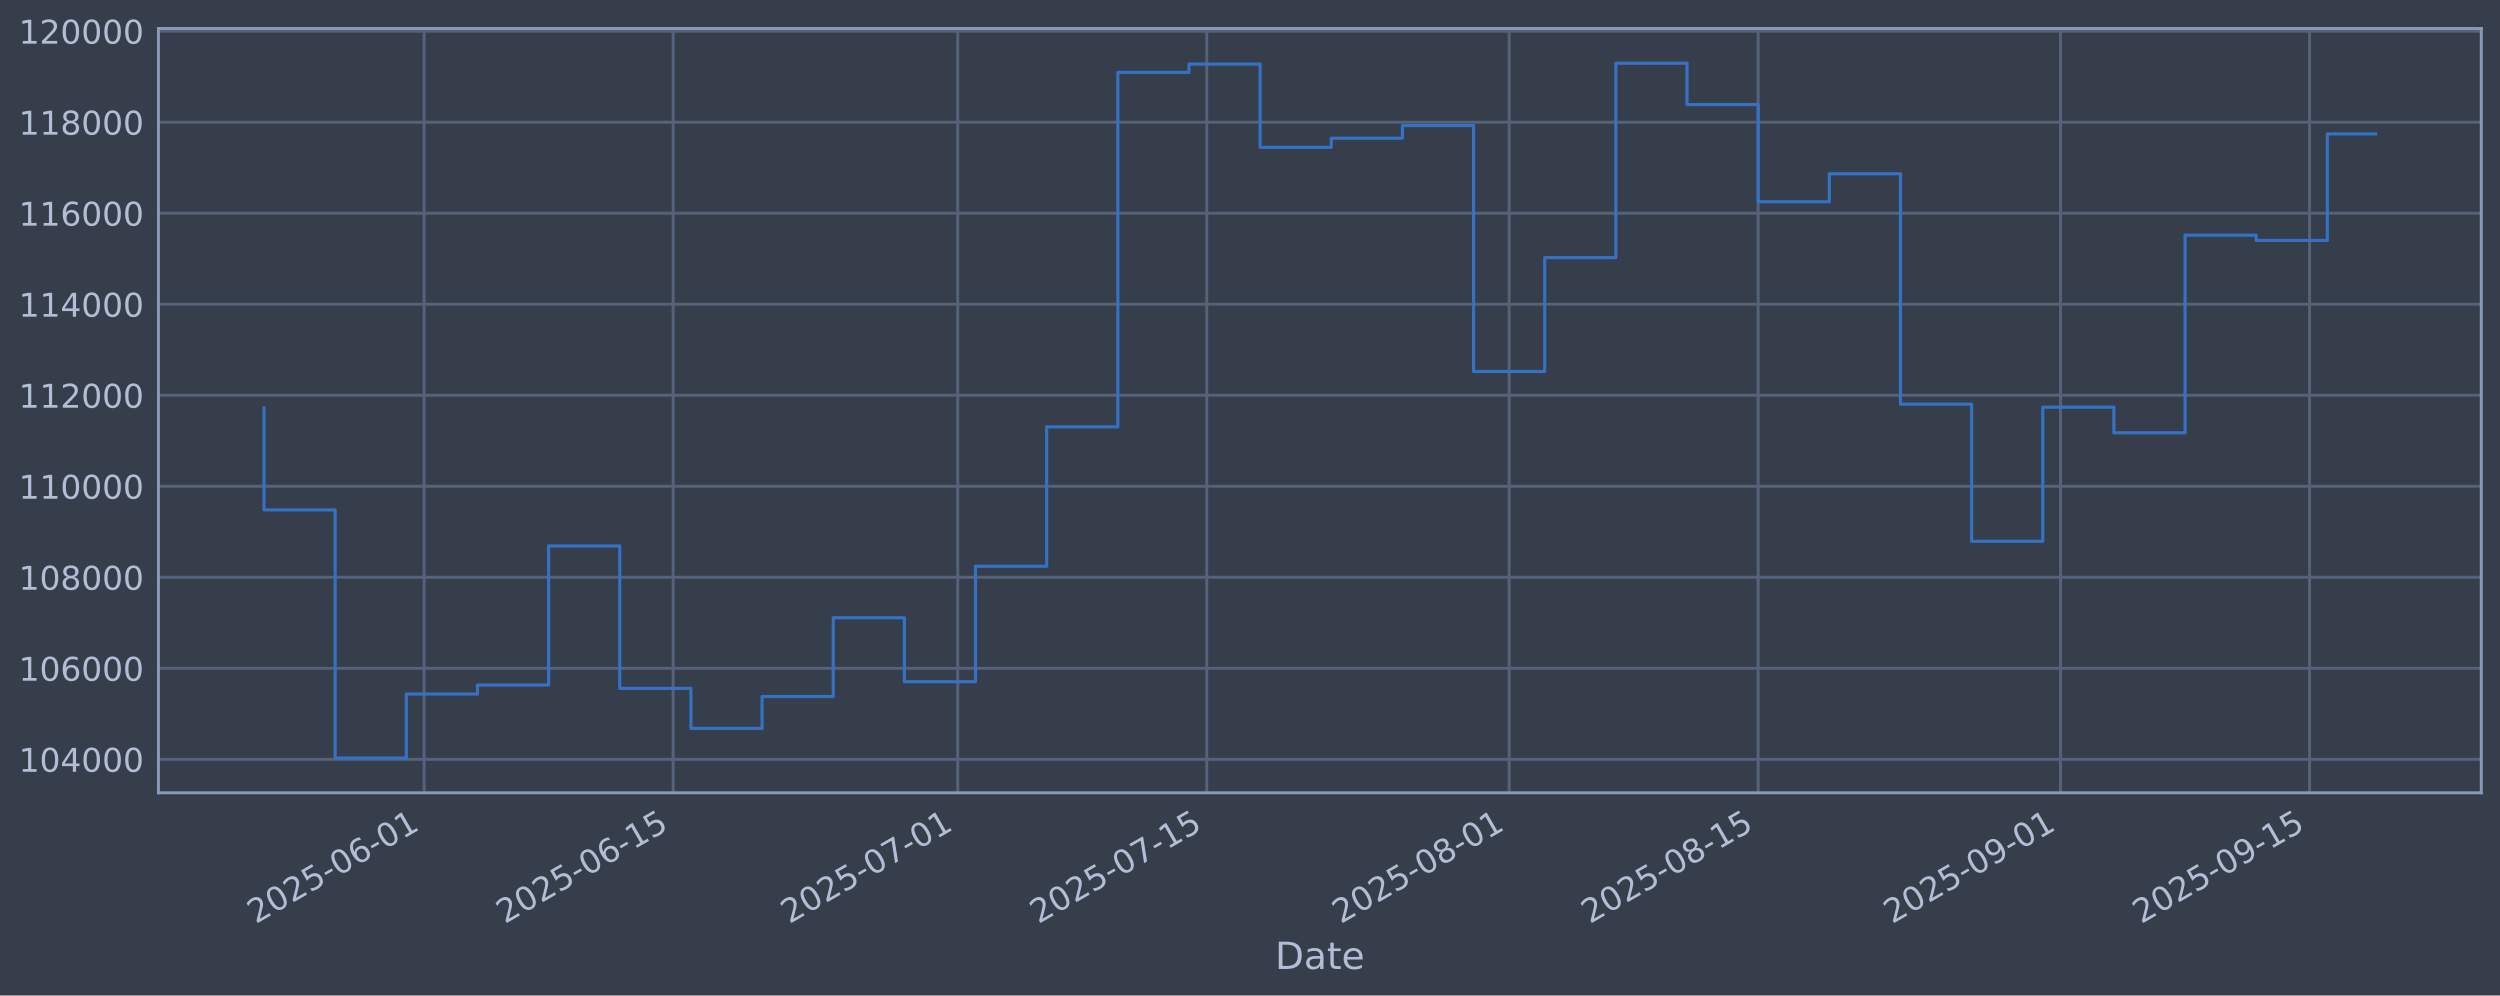
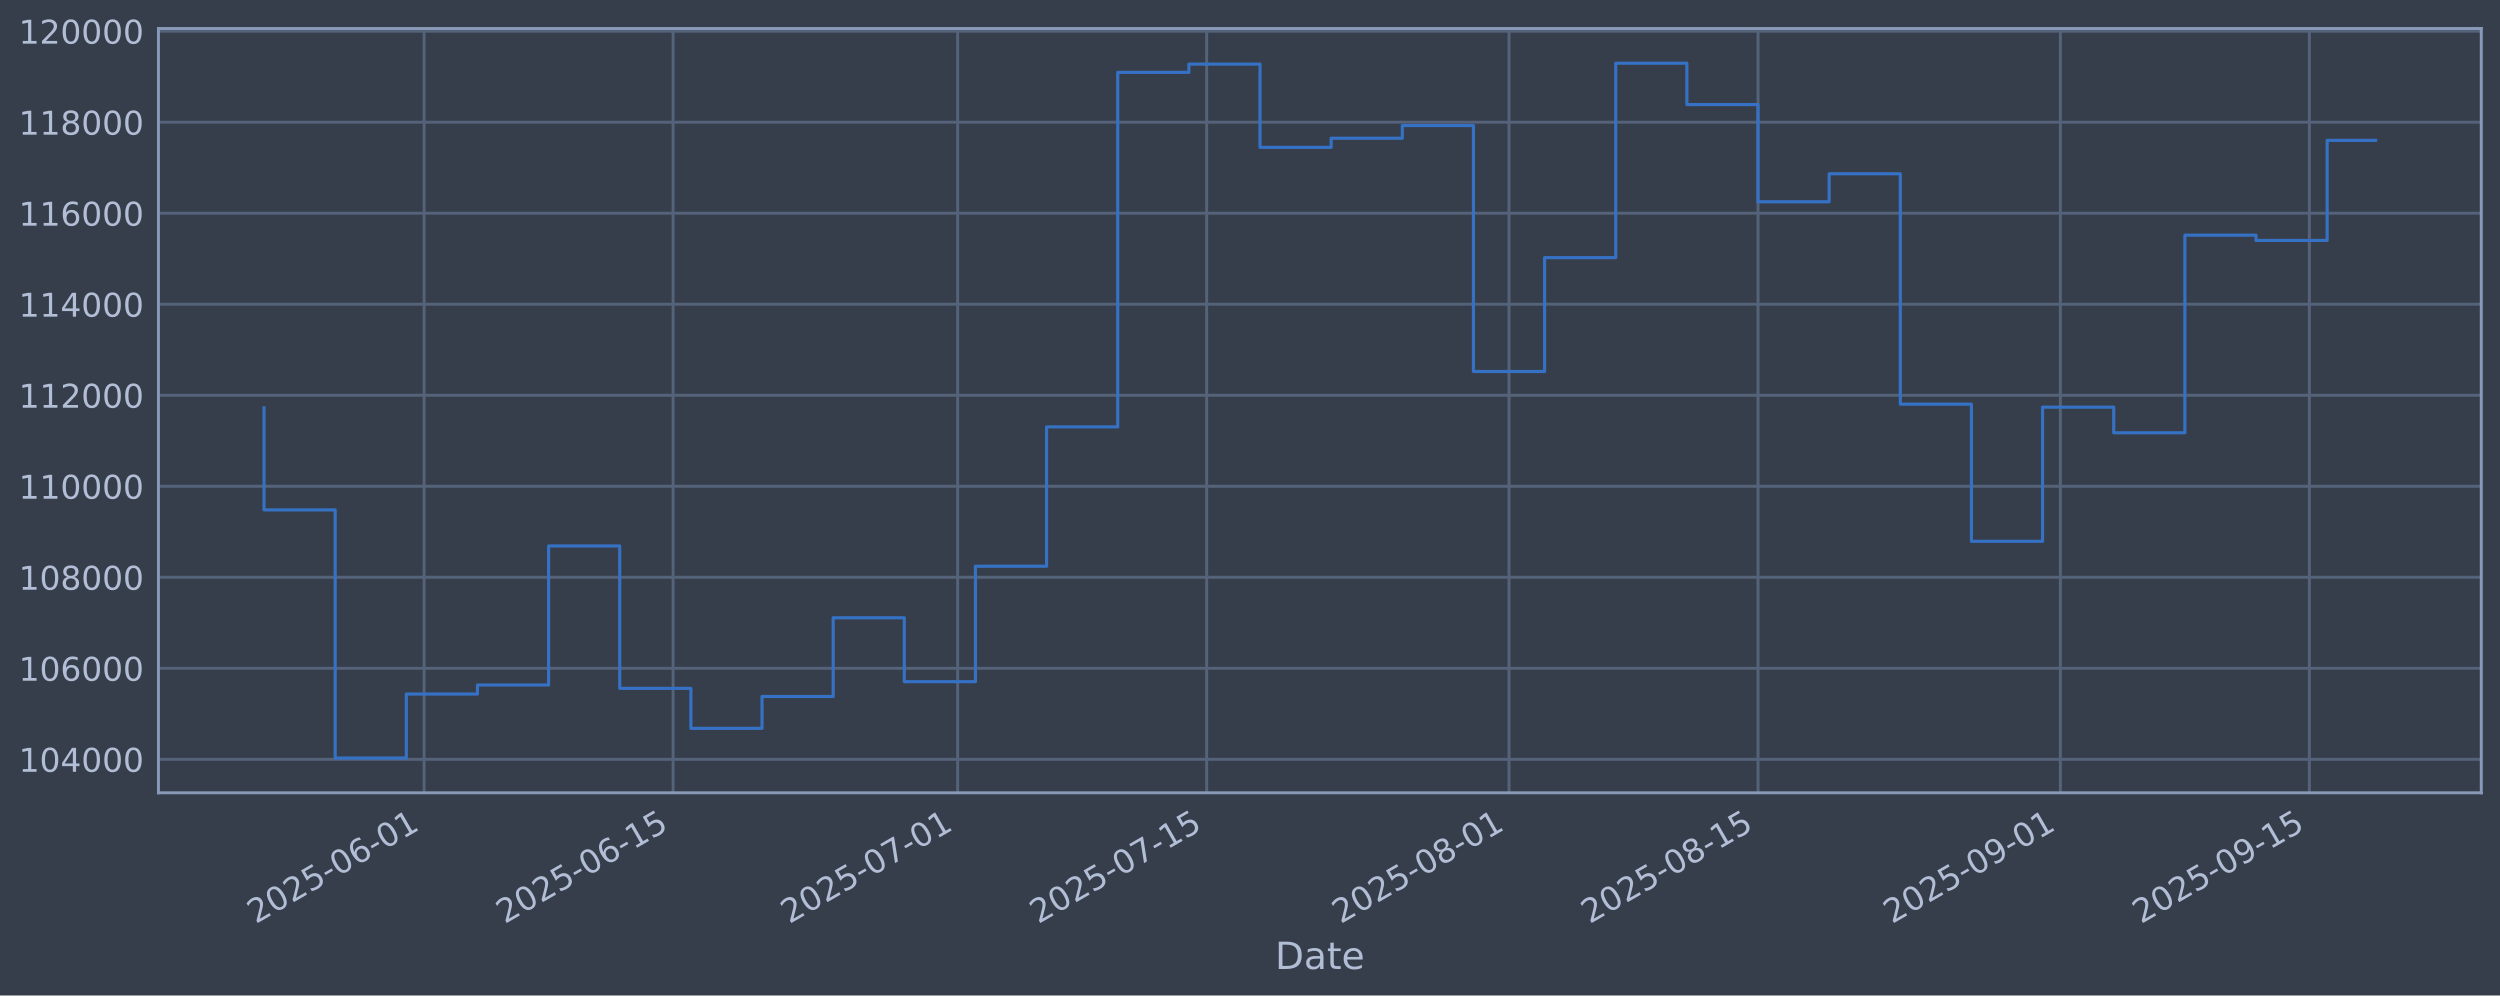
<svg xmlns="http://www.w3.org/2000/svg" xmlns:xlink="http://www.w3.org/1999/xlink" width="960.9pt" height="382.628pt" viewBox="0 0 960.9 382.628" version="1.1">
  <defs>
    <style type="text/css">*{stroke-linejoin: round; stroke-linecap: butt}</style>
  </defs>
  <g id="figure_1">
    <g id="patch_1">
      <path d="M 0 382.628  L 960.9 382.628  L 960.9 0  L 0 0  z " style="fill: #373e4b" />
    </g>
    <g id="axes_1">
      <g id="patch_2">
        <path d="M 60.901 304.718  L 953.701 304.718  L 953.701 10.958  L 60.901 10.958  z " style="fill: #373e4b" />
      </g>
      <g id="matplotlib.axis_1">
        <g id="xtick_1">
          <g id="line2d_1">
-             <path d="M 163.013 304.718  L 163.013 10.958  " clip-path="url(#p83ecfe4194)" style="fill: none; stroke: #546379; stroke-width: 1.12; stroke-linecap: square" />
+             <path d="M 163.007 304.718  L 163.007 10.958  " clip-path="url(#p1e41d573ae)" style="fill: none; stroke: #546379; stroke-width: 1.12; stroke-linecap: square" />
          </g>
          <g id="line2d_2" />
          <g id="text_1">
-             <g style="fill: #b1bed6" transform="translate(98.28725 355.2226) rotate(-30) scale(0.126 -0.126)">
+             <g style="fill: #b1bed6" transform="translate(98.28117 355.2226) rotate(-30) scale(0.126 -0.126)">
              <defs>
                <path id="DejaVuSans-32" d="M 1228 531  L 3431 531  L 3431 0  L 469 0  L 469 531  Q 828 903 1448 1529  Q 2069 2156 2228 2338  Q 2531 2678 2651 2914  Q 2772 3150 2772 3378  Q 2772 3750 2511 3984  Q 2250 4219 1831 4219  Q 1534 4219 1204 4116  Q 875 4013 500 3803  L 500 4441  Q 881 4594 1212 4672  Q 1544 4750 1819 4750  Q 2544 4750 2975 4387  Q 3406 4025 3406 3419  Q 3406 3131 3298 2873  Q 3191 2616 2906 2266  Q 2828 2175 2409 1742  Q 1991 1309 1228 531  z " transform="scale(0.015625)" />
                <path id="DejaVuSans-30" d="M 2034 4250  Q 1547 4250 1301 3770  Q 1056 3291 1056 2328  Q 1056 1369 1301 889  Q 1547 409 2034 409  Q 2525 409 2770 889  Q 3016 1369 3016 2328  Q 3016 3291 2770 3770  Q 2525 4250 2034 4250  z M 2034 4750  Q 2819 4750 3233 4129  Q 3647 3509 3647 2328  Q 3647 1150 3233 529  Q 2819 -91 2034 -91  Q 1250 -91 836 529  Q 422 1150 422 2328  Q 422 3509 836 4129  Q 1250 4750 2034 4750  z " transform="scale(0.015625)" />
                <path id="DejaVuSans-35" d="M 691 4666  L 3169 4666  L 3169 4134  L 1269 4134  L 1269 2991  Q 1406 3038 1543 3061  Q 1681 3084 1819 3084  Q 2600 3084 3056 2656  Q 3513 2228 3513 1497  Q 3513 744 3044 326  Q 2575 -91 1722 -91  Q 1428 -91 1123 -41  Q 819 9 494 109  L 494 744  Q 775 591 1075 516  Q 1375 441 1709 441  Q 2250 441 2565 725  Q 2881 1009 2881 1497  Q 2881 1984 2565 2268  Q 2250 2553 1709 2553  Q 1456 2553 1204 2497  Q 953 2441 691 2322  L 691 4666  z " transform="scale(0.015625)" />
                <path id="DejaVuSans-2d" d="M 313 2009  L 1997 2009  L 1997 1497  L 313 1497  L 313 2009  z " transform="scale(0.015625)" />
                <path id="DejaVuSans-36" d="M 2113 2584  Q 1688 2584 1439 2293  Q 1191 2003 1191 1497  Q 1191 994 1439 701  Q 1688 409 2113 409  Q 2538 409 2786 701  Q 3034 994 3034 1497  Q 3034 2003 2786 2293  Q 2538 2584 2113 2584  z M 3366 4563  L 3366 3988  Q 3128 4100 2886 4159  Q 2644 4219 2406 4219  Q 1781 4219 1451 3797  Q 1122 3375 1075 2522  Q 1259 2794 1537 2939  Q 1816 3084 2150 3084  Q 2853 3084 3261 2657  Q 3669 2231 3669 1497  Q 3669 778 3244 343  Q 2819 -91 2113 -91  Q 1303 -91 875 529  Q 447 1150 447 2328  Q 447 3434 972 4092  Q 1497 4750 2381 4750  Q 2619 4750 2861 4703  Q 3103 4656 3366 4563  z " transform="scale(0.015625)" />
                <path id="DejaVuSans-31" d="M 794 531  L 1825 531  L 1825 4091  L 703 3866  L 703 4441  L 1819 4666  L 2450 4666  L 2450 531  L 3481 531  L 3481 0  L 794 0  L 794 531  z " transform="scale(0.015625)" />
              </defs>
              <use xlink:href="#DejaVuSans-32" />
              <use xlink:href="#DejaVuSans-30" transform="translate(63.62305 0)" />
              <use xlink:href="#DejaVuSans-32" transform="translate(127.2461 0)" />
              <use xlink:href="#DejaVuSans-35" transform="translate(190.8691 0)" />
              <use xlink:href="#DejaVuSans-2d" transform="translate(254.4922 0)" />
              <use xlink:href="#DejaVuSans-30" transform="translate(290.5762 0)" />
              <use xlink:href="#DejaVuSans-36" transform="translate(354.1992 0)" />
              <use xlink:href="#DejaVuSans-2d" transform="translate(417.8223 0)" />
              <use xlink:href="#DejaVuSans-30" transform="translate(453.9062 0)" />
              <use xlink:href="#DejaVuSans-31" transform="translate(517.5293 0)" />
            </g>
          </g>
        </g>
        <g id="xtick_2">
          <g id="line2d_3">
-             <path d="M 258.727 304.718  L 258.727 10.958  " clip-path="url(#p83ecfe4194)" style="fill: none; stroke: #546379; stroke-width: 1.12; stroke-linecap: square" />
+             <path d="M 258.711 304.718  L 258.711 10.958  " clip-path="url(#p1e41d573ae)" style="fill: none; stroke: #546379; stroke-width: 1.12; stroke-linecap: square" />
          </g>
          <g id="line2d_4" />
          <g id="text_2">
-             <g style="fill: #b1bed6" transform="translate(194.0013 355.2226) rotate(-30) scale(0.126 -0.126)">
+             <g style="fill: #b1bed6" transform="translate(193.9857 355.2226) rotate(-30) scale(0.126 -0.126)">
              <use xlink:href="#DejaVuSans-32" />
              <use xlink:href="#DejaVuSans-30" transform="translate(63.62305 0)" />
              <use xlink:href="#DejaVuSans-32" transform="translate(127.2461 0)" />
              <use xlink:href="#DejaVuSans-35" transform="translate(190.8691 0)" />
              <use xlink:href="#DejaVuSans-2d" transform="translate(254.4922 0)" />
              <use xlink:href="#DejaVuSans-30" transform="translate(290.5762 0)" />
              <use xlink:href="#DejaVuSans-36" transform="translate(354.1992 0)" />
              <use xlink:href="#DejaVuSans-2d" transform="translate(417.8223 0)" />
              <use xlink:href="#DejaVuSans-31" transform="translate(453.9062 0)" />
              <use xlink:href="#DejaVuSans-35" transform="translate(517.5293 0)" />
            </g>
          </g>
        </g>
        <g id="xtick_3">
          <g id="line2d_5">
-             <path d="M 368.114 304.718  L 368.114 10.958  " clip-path="url(#p83ecfe4194)" style="fill: none; stroke: #546379; stroke-width: 1.12; stroke-linecap: square" />
+             <path d="M 368.088 304.718  L 368.088 10.958  " clip-path="url(#p1e41d573ae)" style="fill: none; stroke: #546379; stroke-width: 1.12; stroke-linecap: square" />
          </g>
          <g id="line2d_6" />
          <g id="text_3">
-             <g style="fill: #b1bed6" transform="translate(303.3887 355.2226) rotate(-30) scale(0.126 -0.126)">
+             <g style="fill: #b1bed6" transform="translate(303.3624 355.2226) rotate(-30) scale(0.126 -0.126)">
              <defs>
                <path id="DejaVuSans-37" d="M 525 4666  L 3525 4666  L 3525 4397  L 1831 0  L 1172 0  L 2766 4134  L 525 4134  L 525 4666  z " transform="scale(0.015625)" />
              </defs>
              <use xlink:href="#DejaVuSans-32" />
              <use xlink:href="#DejaVuSans-30" transform="translate(63.62305 0)" />
              <use xlink:href="#DejaVuSans-32" transform="translate(127.2461 0)" />
              <use xlink:href="#DejaVuSans-35" transform="translate(190.8691 0)" />
              <use xlink:href="#DejaVuSans-2d" transform="translate(254.4922 0)" />
              <use xlink:href="#DejaVuSans-30" transform="translate(290.5762 0)" />
              <use xlink:href="#DejaVuSans-37" transform="translate(354.1992 0)" />
              <use xlink:href="#DejaVuSans-2d" transform="translate(417.8223 0)" />
              <use xlink:href="#DejaVuSans-30" transform="translate(453.9062 0)" />
              <use xlink:href="#DejaVuSans-31" transform="translate(517.5293 0)" />
            </g>
          </g>
        </g>
        <g id="xtick_4">
          <g id="line2d_7">
-             <path d="M 463.828 304.718  L 463.828 10.958  " clip-path="url(#p83ecfe4194)" style="fill: none; stroke: #546379; stroke-width: 1.12; stroke-linecap: square" />
+             <path d="M 463.792 304.718  L 463.792 10.958  " clip-path="url(#p1e41d573ae)" style="fill: none; stroke: #546379; stroke-width: 1.12; stroke-linecap: square" />
          </g>
          <g id="line2d_8" />
          <g id="text_4">
-             <g style="fill: #b1bed6" transform="translate(399.1028 355.2226) rotate(-30) scale(0.126 -0.126)">
+             <g style="fill: #b1bed6" transform="translate(399.0669 355.2226) rotate(-30) scale(0.126 -0.126)">
              <use xlink:href="#DejaVuSans-32" />
              <use xlink:href="#DejaVuSans-30" transform="translate(63.62305 0)" />
              <use xlink:href="#DejaVuSans-32" transform="translate(127.2461 0)" />
              <use xlink:href="#DejaVuSans-35" transform="translate(190.8691 0)" />
              <use xlink:href="#DejaVuSans-2d" transform="translate(254.4922 0)" />
              <use xlink:href="#DejaVuSans-30" transform="translate(290.5762 0)" />
              <use xlink:href="#DejaVuSans-37" transform="translate(354.1992 0)" />
              <use xlink:href="#DejaVuSans-2d" transform="translate(417.8223 0)" />
              <use xlink:href="#DejaVuSans-31" transform="translate(453.9062 0)" />
              <use xlink:href="#DejaVuSans-35" transform="translate(517.5293 0)" />
            </g>
          </g>
        </g>
        <g id="xtick_5">
          <g id="line2d_9">
-             <path d="M 580.052 304.718  L 580.052 10.958  " clip-path="url(#p83ecfe4194)" style="fill: none; stroke: #546379; stroke-width: 1.12; stroke-linecap: square" />
+             <path d="M 580.005 304.718  L 580.005 10.958  " clip-path="url(#p1e41d573ae)" style="fill: none; stroke: #546379; stroke-width: 1.12; stroke-linecap: square" />
          </g>
          <g id="line2d_10" />
          <g id="text_5">
-             <g style="fill: #b1bed6" transform="translate(515.3269 355.2226) rotate(-30) scale(0.126 -0.126)">
+             <g style="fill: #b1bed6" transform="translate(515.2796 355.2226) rotate(-30) scale(0.126 -0.126)">
              <defs>
                <path id="DejaVuSans-38" d="M 2034 2216  Q 1584 2216 1326 1975  Q 1069 1734 1069 1313  Q 1069 891 1326 650  Q 1584 409 2034 409  Q 2484 409 2743 651  Q 3003 894 3003 1313  Q 3003 1734 2745 1975  Q 2488 2216 2034 2216  z M 1403 2484  Q 997 2584 770 2862  Q 544 3141 544 3541  Q 544 4100 942 4425  Q 1341 4750 2034 4750  Q 2731 4750 3128 4425  Q 3525 4100 3525 3541  Q 3525 3141 3298 2862  Q 3072 2584 2669 2484  Q 3125 2378 3379 2068  Q 3634 1759 3634 1313  Q 3634 634 3220 271  Q 2806 -91 2034 -91  Q 1263 -91 848 271  Q 434 634 434 1313  Q 434 1759 690 2068  Q 947 2378 1403 2484  z M 1172 3481  Q 1172 3119 1398 2916  Q 1625 2713 2034 2713  Q 2441 2713 2670 2916  Q 2900 3119 2900 3481  Q 2900 3844 2670 4047  Q 2441 4250 2034 4250  Q 1625 4250 1398 4047  Q 1172 3844 1172 3481  z " transform="scale(0.015625)" />
              </defs>
              <use xlink:href="#DejaVuSans-32" />
              <use xlink:href="#DejaVuSans-30" transform="translate(63.62305 0)" />
              <use xlink:href="#DejaVuSans-32" transform="translate(127.2461 0)" />
              <use xlink:href="#DejaVuSans-35" transform="translate(190.8691 0)" />
              <use xlink:href="#DejaVuSans-2d" transform="translate(254.4922 0)" />
              <use xlink:href="#DejaVuSans-30" transform="translate(290.5762 0)" />
              <use xlink:href="#DejaVuSans-38" transform="translate(354.1992 0)" />
              <use xlink:href="#DejaVuSans-2d" transform="translate(417.8223 0)" />
              <use xlink:href="#DejaVuSans-30" transform="translate(453.9062 0)" />
              <use xlink:href="#DejaVuSans-31" transform="translate(517.5293 0)" />
            </g>
          </g>
        </g>
        <g id="xtick_6">
          <g id="line2d_11">
-             <path d="M 675.766 304.718  L 675.766 10.958  " clip-path="url(#p83ecfe4194)" style="fill: none; stroke: #546379; stroke-width: 1.12; stroke-linecap: square" />
+             <path d="M 675.71 304.718  L 675.71 10.958  " clip-path="url(#p1e41d573ae)" style="fill: none; stroke: #546379; stroke-width: 1.12; stroke-linecap: square" />
          </g>
          <g id="line2d_12" />
          <g id="text_6">
-             <g style="fill: #b1bed6" transform="translate(611.0409 355.2226) rotate(-30) scale(0.126 -0.126)">
+             <g style="fill: #b1bed6" transform="translate(610.9842 355.2226) rotate(-30) scale(0.126 -0.126)">
              <use xlink:href="#DejaVuSans-32" />
              <use xlink:href="#DejaVuSans-30" transform="translate(63.62305 0)" />
              <use xlink:href="#DejaVuSans-32" transform="translate(127.2461 0)" />
              <use xlink:href="#DejaVuSans-35" transform="translate(190.8691 0)" />
              <use xlink:href="#DejaVuSans-2d" transform="translate(254.4922 0)" />
              <use xlink:href="#DejaVuSans-30" transform="translate(290.5762 0)" />
              <use xlink:href="#DejaVuSans-38" transform="translate(354.1992 0)" />
              <use xlink:href="#DejaVuSans-2d" transform="translate(417.8223 0)" />
              <use xlink:href="#DejaVuSans-31" transform="translate(453.9062 0)" />
              <use xlink:href="#DejaVuSans-35" transform="translate(517.5293 0)" />
            </g>
          </g>
        </g>
        <g id="xtick_7">
          <g id="line2d_13">
-             <path d="M 791.991 304.718  L 791.991 10.958  " clip-path="url(#p83ecfe4194)" style="fill: none; stroke: #546379; stroke-width: 1.12; stroke-linecap: square" />
+             <path d="M 791.922 304.718  L 791.922 10.958  " clip-path="url(#p1e41d573ae)" style="fill: none; stroke: #546379; stroke-width: 1.12; stroke-linecap: square" />
          </g>
          <g id="line2d_14" />
          <g id="text_7">
-             <g style="fill: #b1bed6" transform="translate(727.2651 355.2226) rotate(-30) scale(0.126 -0.126)">
+             <g style="fill: #b1bed6" transform="translate(727.1968 355.2226) rotate(-30) scale(0.126 -0.126)">
              <defs>
                <path id="DejaVuSans-39" d="M 703 97  L 703 672  Q 941 559 1184 500  Q 1428 441 1663 441  Q 2288 441 2617 861  Q 2947 1281 2994 2138  Q 2813 1869 2534 1725  Q 2256 1581 1919 1581  Q 1219 1581 811 2004  Q 403 2428 403 3163  Q 403 3881 828 4315  Q 1253 4750 1959 4750  Q 2769 4750 3195 4129  Q 3622 3509 3622 2328  Q 3622 1225 3098 567  Q 2575 -91 1691 -91  Q 1453 -91 1209 -44  Q 966 3 703 97  z M 1959 2075  Q 2384 2075 2632 2365  Q 2881 2656 2881 3163  Q 2881 3666 2632 3958  Q 2384 4250 1959 4250  Q 1534 4250 1286 3958  Q 1038 3666 1038 3163  Q 1038 2656 1286 2365  Q 1534 2075 1959 2075  z " transform="scale(0.015625)" />
              </defs>
              <use xlink:href="#DejaVuSans-32" />
              <use xlink:href="#DejaVuSans-30" transform="translate(63.62305 0)" />
              <use xlink:href="#DejaVuSans-32" transform="translate(127.2461 0)" />
              <use xlink:href="#DejaVuSans-35" transform="translate(190.8691 0)" />
              <use xlink:href="#DejaVuSans-2d" transform="translate(254.4922 0)" />
              <use xlink:href="#DejaVuSans-30" transform="translate(290.5762 0)" />
              <use xlink:href="#DejaVuSans-39" transform="translate(354.1992 0)" />
              <use xlink:href="#DejaVuSans-2d" transform="translate(417.8223 0)" />
              <use xlink:href="#DejaVuSans-30" transform="translate(453.9062 0)" />
              <use xlink:href="#DejaVuSans-31" transform="translate(517.5293 0)" />
            </g>
          </g>
        </g>
        <g id="xtick_8">
          <g id="line2d_15">
-             <path d="M 887.705 304.718  L 887.705 10.958  " clip-path="url(#p83ecfe4194)" style="fill: none; stroke: #546379; stroke-width: 1.12; stroke-linecap: square" />
+             <path d="M 887.627 304.718  L 887.627 10.958  " clip-path="url(#p1e41d573ae)" style="fill: none; stroke: #546379; stroke-width: 1.12; stroke-linecap: square" />
          </g>
          <g id="line2d_16" />
          <g id="text_8">
-             <g style="fill: #b1bed6" transform="translate(822.9791 355.2226) rotate(-30) scale(0.126 -0.126)">
+             <g style="fill: #b1bed6" transform="translate(822.9014 355.2226) rotate(-30) scale(0.126 -0.126)">
              <use xlink:href="#DejaVuSans-32" />
              <use xlink:href="#DejaVuSans-30" transform="translate(63.62305 0)" />
              <use xlink:href="#DejaVuSans-32" transform="translate(127.2461 0)" />
              <use xlink:href="#DejaVuSans-35" transform="translate(190.8691 0)" />
              <use xlink:href="#DejaVuSans-2d" transform="translate(254.4922 0)" />
              <use xlink:href="#DejaVuSans-30" transform="translate(290.5762 0)" />
              <use xlink:href="#DejaVuSans-39" transform="translate(354.1992 0)" />
              <use xlink:href="#DejaVuSans-2d" transform="translate(417.8223 0)" />
              <use xlink:href="#DejaVuSans-31" transform="translate(453.9062 0)" />
              <use xlink:href="#DejaVuSans-35" transform="translate(517.5293 0)" />
            </g>
          </g>
        </g>
        <g id="text_9">
          <g style="fill: #b1bed6" transform="translate(490.0914 372.4337) scale(0.144 -0.144)">
            <defs>
              <path id="DejaVuSans-44" d="M 1259 4147  L 1259 519  L 2022 519  Q 2988 519 3436 956  Q 3884 1394 3884 2338  Q 3884 3275 3436 3711  Q 2988 4147 2022 4147  L 1259 4147  z M 628 4666  L 1925 4666  Q 3281 4666 3915 4102  Q 4550 3538 4550 2338  Q 4550 1131 3912 565  Q 3275 0 1925 0  L 628 0  L 628 4666  z " transform="scale(0.015625)" />
              <path id="DejaVuSans-61" d="M 2194 1759  Q 1497 1759 1228 1600  Q 959 1441 959 1056  Q 959 750 1161 570  Q 1363 391 1709 391  Q 2188 391 2477 730  Q 2766 1069 2766 1631  L 2766 1759  L 2194 1759  z M 3341 1997  L 3341 0  L 2766 0  L 2766 531  Q 2569 213 2275 61  Q 1981 -91 1556 -91  Q 1019 -91 701 211  Q 384 513 384 1019  Q 384 1609 779 1909  Q 1175 2209 1959 2209  L 2766 2209  L 2766 2266  Q 2766 2663 2505 2880  Q 2244 3097 1772 3097  Q 1472 3097 1187 3025  Q 903 2953 641 2809  L 641 3341  Q 956 3463 1253 3523  Q 1550 3584 1831 3584  Q 2591 3584 2966 3190  Q 3341 2797 3341 1997  z " transform="scale(0.015625)" />
              <path id="DejaVuSans-74" d="M 1172 4494  L 1172 3500  L 2356 3500  L 2356 3053  L 1172 3053  L 1172 1153  Q 1172 725 1289 603  Q 1406 481 1766 481  L 2356 481  L 2356 0  L 1766 0  Q 1100 0 847 248  Q 594 497 594 1153  L 594 3053  L 172 3053  L 172 3500  L 594 3500  L 594 4494  L 1172 4494  z " transform="scale(0.015625)" />
              <path id="DejaVuSans-65" d="M 3597 1894  L 3597 1613  L 953 1613  Q 991 1019 1311 708  Q 1631 397 2203 397  Q 2534 397 2845 478  Q 3156 559 3463 722  L 3463 178  Q 3153 47 2828 -22  Q 2503 -91 2169 -91  Q 1331 -91 842 396  Q 353 884 353 1716  Q 353 2575 817 3079  Q 1281 3584 2069 3584  Q 2775 3584 3186 3129  Q 3597 2675 3597 1894  z M 3022 2063  Q 3016 2534 2758 2815  Q 2500 3097 2075 3097  Q 1594 3097 1305 2825  Q 1016 2553 972 2059  L 3022 2063  z " transform="scale(0.015625)" />
            </defs>
            <use xlink:href="#DejaVuSans-44" />
            <use xlink:href="#DejaVuSans-61" transform="translate(77.00195 0)" />
            <use xlink:href="#DejaVuSans-74" transform="translate(138.2812 0)" />
            <use xlink:href="#DejaVuSans-65" transform="translate(177.4902 0)" />
          </g>
        </g>
      </g>
      <g id="matplotlib.axis_2">
        <g id="ytick_1">
          <g id="line2d_17">
-             <path d="M 60.901 291.85  L 953.701 291.85  " clip-path="url(#p83ecfe4194)" style="fill: none; stroke: #546379; stroke-width: 1.12; stroke-linecap: square" />
+             <path d="M 60.901 291.85  L 953.701 291.85  " clip-path="url(#p1e41d573ae)" style="fill: none; stroke: #546379; stroke-width: 1.12; stroke-linecap: square" />
          </g>
          <g id="line2d_18" />
          <g id="text_10">
            <g style="fill: #b1bed6" transform="translate(7.2 296.6367) scale(0.126 -0.126)">
              <defs>
                <path id="DejaVuSans-34" d="M 2419 4116  L 825 1625  L 2419 1625  L 2419 4116  z M 2253 4666  L 3047 4666  L 3047 1625  L 3713 1625  L 3713 1100  L 3047 1100  L 3047 0  L 2419 0  L 2419 1100  L 313 1100  L 313 1709  L 2253 4666  z " transform="scale(0.015625)" />
              </defs>
              <use xlink:href="#DejaVuSans-31" />
              <use xlink:href="#DejaVuSans-30" transform="translate(63.62305 0)" />
              <use xlink:href="#DejaVuSans-34" transform="translate(127.2461 0)" />
              <use xlink:href="#DejaVuSans-30" transform="translate(190.8691 0)" />
              <use xlink:href="#DejaVuSans-30" transform="translate(254.4922 0)" />
              <use xlink:href="#DejaVuSans-30" transform="translate(318.1152 0)" />
            </g>
          </g>
        </g>
        <g id="ytick_2">
          <g id="line2d_19">
-             <path d="M 60.901 256.867  L 953.701 256.867  " clip-path="url(#p83ecfe4194)" style="fill: none; stroke: #546379; stroke-width: 1.12; stroke-linecap: square" />
+             <path d="M 60.901 256.867  L 953.701 256.867  " clip-path="url(#p1e41d573ae)" style="fill: none; stroke: #546379; stroke-width: 1.12; stroke-linecap: square" />
          </g>
          <g id="line2d_20" />
          <g id="text_11">
            <g style="fill: #b1bed6" transform="translate(7.2 261.6538) scale(0.126 -0.126)">
              <use xlink:href="#DejaVuSans-31" />
              <use xlink:href="#DejaVuSans-30" transform="translate(63.62305 0)" />
              <use xlink:href="#DejaVuSans-36" transform="translate(127.2461 0)" />
              <use xlink:href="#DejaVuSans-30" transform="translate(190.8691 0)" />
              <use xlink:href="#DejaVuSans-30" transform="translate(254.4922 0)" />
              <use xlink:href="#DejaVuSans-30" transform="translate(318.1152 0)" />
            </g>
          </g>
        </g>
        <g id="ytick_3">
          <g id="line2d_21">
-             <path d="M 60.901 221.884  L 953.701 221.884  " clip-path="url(#p83ecfe4194)" style="fill: none; stroke: #546379; stroke-width: 1.12; stroke-linecap: square" />
+             <path d="M 60.901 221.884  L 953.701 221.884  " clip-path="url(#p1e41d573ae)" style="fill: none; stroke: #546379; stroke-width: 1.12; stroke-linecap: square" />
          </g>
          <g id="line2d_22" />
          <g id="text_12">
            <g style="fill: #b1bed6" transform="translate(7.2 226.671) scale(0.126 -0.126)">
              <use xlink:href="#DejaVuSans-31" />
              <use xlink:href="#DejaVuSans-30" transform="translate(63.62305 0)" />
              <use xlink:href="#DejaVuSans-38" transform="translate(127.2461 0)" />
              <use xlink:href="#DejaVuSans-30" transform="translate(190.8691 0)" />
              <use xlink:href="#DejaVuSans-30" transform="translate(254.4922 0)" />
              <use xlink:href="#DejaVuSans-30" transform="translate(318.1152 0)" />
            </g>
          </g>
        </g>
        <g id="ytick_4">
          <g id="line2d_23">
-             <path d="M 60.901 186.901  L 953.701 186.901  " clip-path="url(#p83ecfe4194)" style="fill: none; stroke: #546379; stroke-width: 1.12; stroke-linecap: square" />
+             <path d="M 60.901 186.901  L 953.701 186.901  " clip-path="url(#p1e41d573ae)" style="fill: none; stroke: #546379; stroke-width: 1.12; stroke-linecap: square" />
          </g>
          <g id="line2d_24" />
          <g id="text_13">
            <g style="fill: #b1bed6" transform="translate(7.2 191.6882) scale(0.126 -0.126)">
              <use xlink:href="#DejaVuSans-31" />
              <use xlink:href="#DejaVuSans-31" transform="translate(63.62305 0)" />
              <use xlink:href="#DejaVuSans-30" transform="translate(127.2461 0)" />
              <use xlink:href="#DejaVuSans-30" transform="translate(190.8691 0)" />
              <use xlink:href="#DejaVuSans-30" transform="translate(254.4922 0)" />
              <use xlink:href="#DejaVuSans-30" transform="translate(318.1152 0)" />
            </g>
          </g>
        </g>
        <g id="ytick_5">
          <g id="line2d_25">
-             <path d="M 60.901 151.918  L 953.701 151.918  " clip-path="url(#p83ecfe4194)" style="fill: none; stroke: #546379; stroke-width: 1.12; stroke-linecap: square" />
+             <path d="M 60.901 151.918  L 953.701 151.918  " clip-path="url(#p1e41d573ae)" style="fill: none; stroke: #546379; stroke-width: 1.12; stroke-linecap: square" />
          </g>
          <g id="line2d_26" />
          <g id="text_14">
            <g style="fill: #b1bed6" transform="translate(7.2 156.7053) scale(0.126 -0.126)">
              <use xlink:href="#DejaVuSans-31" />
              <use xlink:href="#DejaVuSans-31" transform="translate(63.62305 0)" />
              <use xlink:href="#DejaVuSans-32" transform="translate(127.2461 0)" />
              <use xlink:href="#DejaVuSans-30" transform="translate(190.8691 0)" />
              <use xlink:href="#DejaVuSans-30" transform="translate(254.4922 0)" />
              <use xlink:href="#DejaVuSans-30" transform="translate(318.1152 0)" />
            </g>
          </g>
        </g>
        <g id="ytick_6">
          <g id="line2d_27">
-             <path d="M 60.901 116.936  L 953.701 116.936  " clip-path="url(#p83ecfe4194)" style="fill: none; stroke: #546379; stroke-width: 1.12; stroke-linecap: square" />
+             <path d="M 60.901 116.936  L 953.701 116.936  " clip-path="url(#p1e41d573ae)" style="fill: none; stroke: #546379; stroke-width: 1.12; stroke-linecap: square" />
          </g>
          <g id="line2d_28" />
          <g id="text_15">
            <g style="fill: #b1bed6" transform="translate(7.2 121.7225) scale(0.126 -0.126)">
              <use xlink:href="#DejaVuSans-31" />
              <use xlink:href="#DejaVuSans-31" transform="translate(63.62305 0)" />
              <use xlink:href="#DejaVuSans-34" transform="translate(127.2461 0)" />
              <use xlink:href="#DejaVuSans-30" transform="translate(190.8691 0)" />
              <use xlink:href="#DejaVuSans-30" transform="translate(254.4922 0)" />
              <use xlink:href="#DejaVuSans-30" transform="translate(318.1152 0)" />
            </g>
          </g>
        </g>
        <g id="ytick_7">
          <g id="line2d_29">
-             <path d="M 60.901 81.953  L 953.701 81.953  " clip-path="url(#p83ecfe4194)" style="fill: none; stroke: #546379; stroke-width: 1.12; stroke-linecap: square" />
+             <path d="M 60.901 81.953  L 953.701 81.953  " clip-path="url(#p1e41d573ae)" style="fill: none; stroke: #546379; stroke-width: 1.12; stroke-linecap: square" />
          </g>
          <g id="line2d_30" />
          <g id="text_16">
            <g style="fill: #b1bed6" transform="translate(7.2 86.73969) scale(0.126 -0.126)">
              <use xlink:href="#DejaVuSans-31" />
              <use xlink:href="#DejaVuSans-31" transform="translate(63.62305 0)" />
              <use xlink:href="#DejaVuSans-36" transform="translate(127.2461 0)" />
              <use xlink:href="#DejaVuSans-30" transform="translate(190.8691 0)" />
              <use xlink:href="#DejaVuSans-30" transform="translate(254.4922 0)" />
              <use xlink:href="#DejaVuSans-30" transform="translate(318.1152 0)" />
            </g>
          </g>
        </g>
        <g id="ytick_8">
          <g id="line2d_31">
-             <path d="M 60.901 46.97  L 953.701 46.97  " clip-path="url(#p83ecfe4194)" style="fill: none; stroke: #546379; stroke-width: 1.12; stroke-linecap: square" />
+             <path d="M 60.901 46.97  L 953.701 46.97  " clip-path="url(#p1e41d573ae)" style="fill: none; stroke: #546379; stroke-width: 1.12; stroke-linecap: square" />
          </g>
          <g id="line2d_32" />
          <g id="text_17">
            <g style="fill: #b1bed6" transform="translate(7.2 51.75686) scale(0.126 -0.126)">
              <use xlink:href="#DejaVuSans-31" />
              <use xlink:href="#DejaVuSans-31" transform="translate(63.62305 0)" />
              <use xlink:href="#DejaVuSans-38" transform="translate(127.2461 0)" />
              <use xlink:href="#DejaVuSans-30" transform="translate(190.8691 0)" />
              <use xlink:href="#DejaVuSans-30" transform="translate(254.4922 0)" />
              <use xlink:href="#DejaVuSans-30" transform="translate(318.1152 0)" />
            </g>
          </g>
        </g>
        <g id="ytick_9">
          <g id="line2d_33">
-             <path d="M 60.901 11.987  L 953.701 11.987  " clip-path="url(#p83ecfe4194)" style="fill: none; stroke: #546379; stroke-width: 1.12; stroke-linecap: square" />
+             <path d="M 60.901 11.987  L 953.701 11.987  " clip-path="url(#p1e41d573ae)" style="fill: none; stroke: #546379; stroke-width: 1.12; stroke-linecap: square" />
          </g>
          <g id="line2d_34" />
          <g id="text_18">
            <g style="fill: #b1bed6" transform="translate(7.2 16.77403) scale(0.126 -0.126)">
              <use xlink:href="#DejaVuSans-31" />
              <use xlink:href="#DejaVuSans-32" transform="translate(63.62305 0)" />
              <use xlink:href="#DejaVuSans-30" transform="translate(127.2461 0)" />
              <use xlink:href="#DejaVuSans-30" transform="translate(190.8691 0)" />
              <use xlink:href="#DejaVuSans-30" transform="translate(254.4922 0)" />
              <use xlink:href="#DejaVuSans-30" transform="translate(318.1152 0)" />
            </g>
          </g>
        </g>
      </g>
      <g id="line2d_35">
-         <path d="M 101.482 156.778  L 101.482 195.974  L 128.829 195.974  L 128.829 291.366  L 156.176 291.366  L 156.176 266.759  L 183.523 266.759  L 183.523 263.286  L 210.87 263.286  L 210.87 209.841  L 238.217 209.841  L 238.217 264.586  L 265.564 264.586  L 265.564 279.95  L 292.91 279.95  L 292.91 267.706  L 320.257 267.706  L 320.257 237.446  L 347.604 237.446  L 347.604 262.012  L 374.951 262.012  L 374.951 217.631  L 402.298 217.631  L 402.298 164.07  L 429.645 164.07  L 429.645 27.81  L 456.992 27.81  L 456.992 24.636  L 484.338 24.636  L 484.338 56.646  L 511.685 56.646  L 511.685 53.121  L 539.032 53.121  L 539.032 48.272  L 566.379 48.272  L 566.379 142.793  L 593.726 142.793  L 593.726 99.016  L 621.073 99.016  L 621.073 24.311  L 648.42 24.311  L 648.42 40.185  L 675.766 40.185  L 675.766 77.56  L 703.113 77.56  L 703.113 66.788  L 730.46 66.788  L 730.46 155.356  L 757.807 155.356  L 757.807 208.052  L 785.154 208.052  L 785.154 156.509  L 812.501 156.509  L 812.501 166.341  L 839.848 166.341  L 839.848 90.389  L 867.195 90.389  L 867.195 92.406  L 894.541 92.406  L 894.541 51.47  L 913.119 51.47  " clip-path="url(#p83ecfe4194)" style="fill: none; stroke: #3572c6; stroke-width: 1.2; stroke-linecap: square" />
+         <path d="M 101.482 156.778  L 101.482 195.974  L 128.826 195.974  L 128.826 291.366  L 156.171 291.366  L 156.171 266.759  L 183.515 266.759  L 183.515 263.286  L 210.859 263.286  L 210.859 209.841  L 238.203 209.841  L 238.203 264.586  L 265.547 264.586  L 265.547 279.95  L 292.891 279.95  L 292.891 267.706  L 320.236 267.706  L 320.236 237.446  L 347.58 237.446  L 347.58 262.012  L 374.924 262.012  L 374.924 217.631  L 402.268 217.631  L 402.268 164.07  L 429.612 164.07  L 429.612 27.81  L 456.956 27.81  L 456.956 24.636  L 484.301 24.636  L 484.301 56.646  L 511.645 56.646  L 511.645 53.121  L 538.989 53.121  L 538.989 48.272  L 566.333 48.272  L 566.333 142.793  L 593.677 142.793  L 593.677 99.016  L 621.021 99.016  L 621.021 24.311  L 648.366 24.311  L 648.366 40.185  L 675.71 40.185  L 675.71 77.56  L 703.054 77.56  L 703.054 66.788  L 730.398 66.788  L 730.398 155.356  L 757.742 155.356  L 757.742 208.052  L 785.086 208.052  L 785.086 156.509  L 812.43 156.509  L 812.43 166.341  L 839.775 166.341  L 839.775 90.389  L 867.119 90.389  L 867.119 92.406  L 894.463 92.406  L 894.463 53.942  L 913.119 53.942  " clip-path="url(#p1e41d573ae)" style="fill: none; stroke: #3572c6; stroke-width: 1.2; stroke-linecap: square" />
      </g>
      <g id="patch_3">
        <path d="M 60.901 304.718  L 60.901 10.958  " style="fill: none; stroke: #899ab8; stroke-width: 1.12; stroke-linejoin: miter; stroke-linecap: square" />
      </g>
      <g id="patch_4">
        <path d="M 953.701 304.718  L 953.701 10.958  " style="fill: none; stroke: #899ab8; stroke-width: 1.12; stroke-linejoin: miter; stroke-linecap: square" />
      </g>
      <g id="patch_5">
        <path d="M 60.901 304.718  L 953.701 304.718  " style="fill: none; stroke: #899ab8; stroke-width: 1.12; stroke-linejoin: miter; stroke-linecap: square" />
      </g>
      <g id="patch_6">
        <path d="M 60.901 10.958  L 953.701 10.958  " style="fill: none; stroke: #899ab8; stroke-width: 1.12; stroke-linejoin: miter; stroke-linecap: square" />
      </g>
    </g>
  </g>
  <defs>
-     <clipPath id="p83ecfe4194">
+     <clipPath id="p1e41d573ae">
      <rect x="60.901" y="10.958" width="892.8" height="293.76" />
    </clipPath>
  </defs>
</svg>
